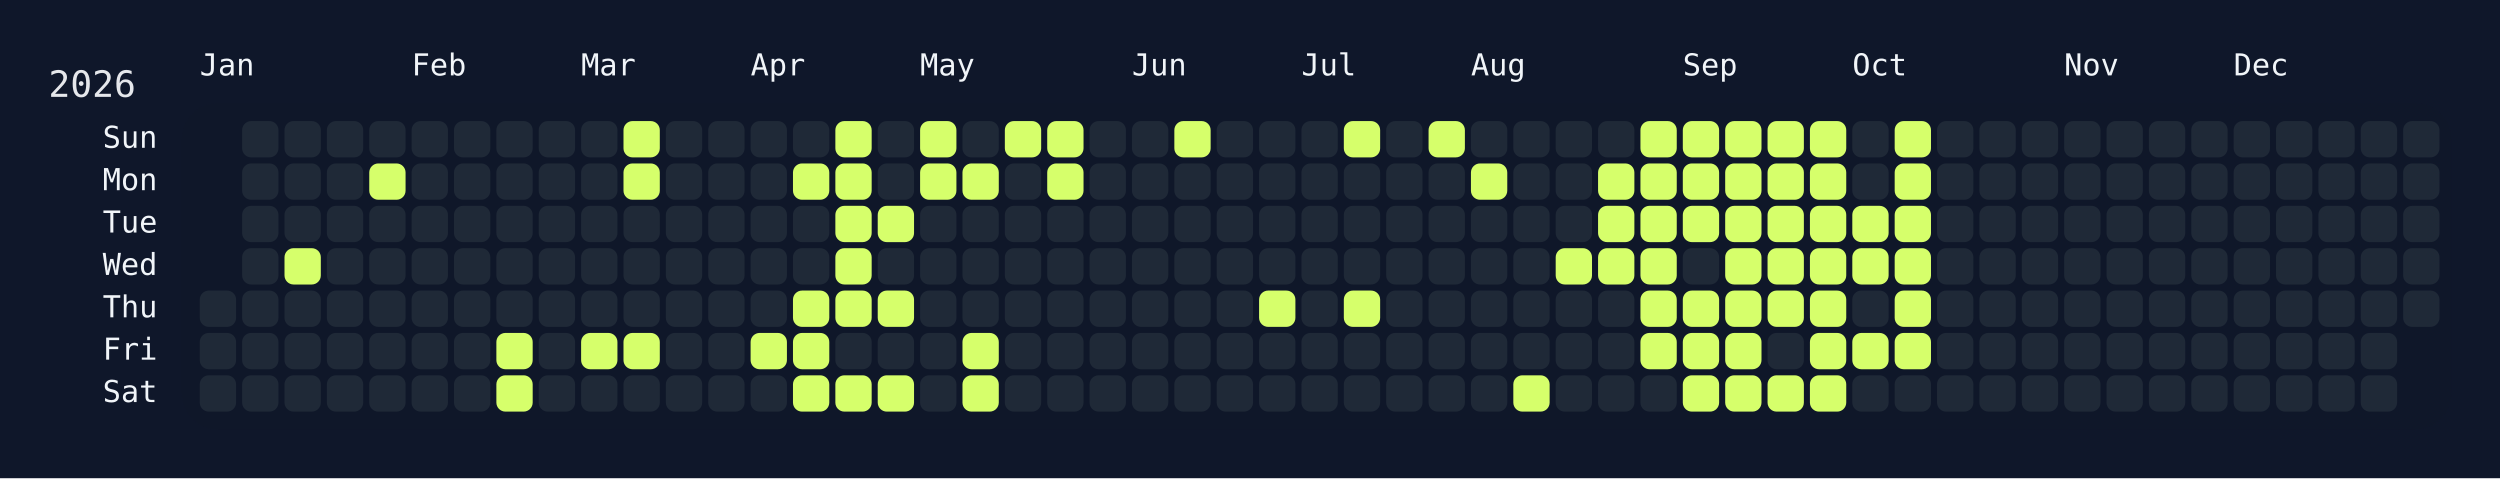
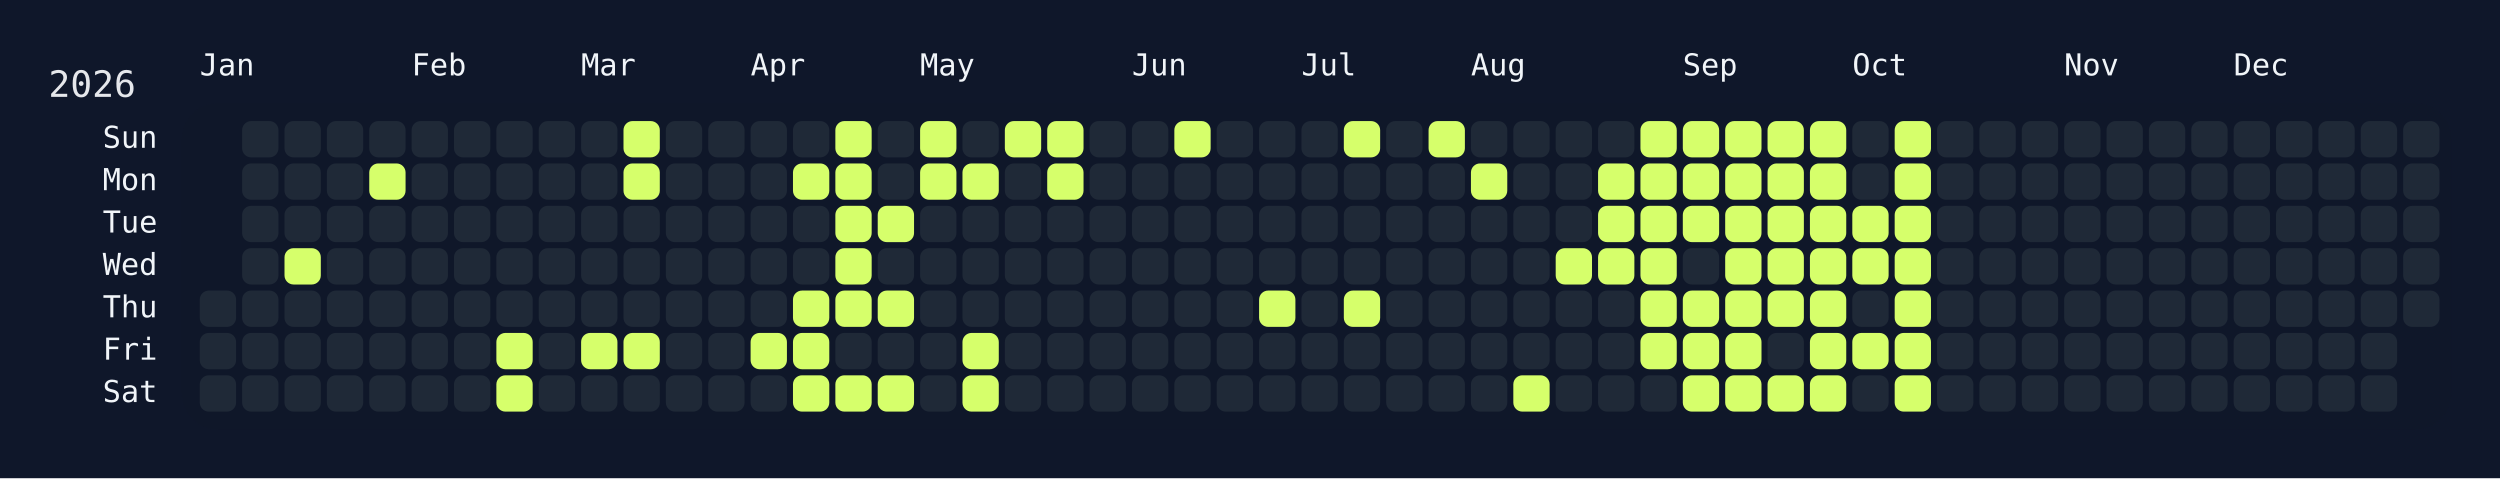
<svg xmlns="http://www.w3.org/2000/svg" width="826" height="158" viewBox="0 0 826 158">
  <rect width="826" height="158" fill="#0f172a" />
  <rect x="60" y="34" width="750" height="108" rx="12" ry="12" fill="rgba(15, 23, 42, 0.8)" />
  <text x="16" y="32" font-size="12" fill="#e5e7eb" font-family="JetBrains Mono, ui-monospace, SFMono-Regular, Menlo, Monaco, Consolas, monospace">2026</text>
  <text x="66" y="18" font-size="10" fill="#f1f5f9" font-family="JetBrains Mono, ui-monospace, SFMono-Regular, Menlo, Monaco, Consolas, monospace" dominant-baseline="hanging">Jan</text>
  <text x="136" y="18" font-size="10" fill="#f1f5f9" font-family="JetBrains Mono, ui-monospace, SFMono-Regular, Menlo, Monaco, Consolas, monospace" dominant-baseline="hanging">Feb</text>
  <text x="192" y="18" font-size="10" fill="#f1f5f9" font-family="JetBrains Mono, ui-monospace, SFMono-Regular, Menlo, Monaco, Consolas, monospace" dominant-baseline="hanging">Mar</text>
  <text x="248" y="18" font-size="10" fill="#f1f5f9" font-family="JetBrains Mono, ui-monospace, SFMono-Regular, Menlo, Monaco, Consolas, monospace" dominant-baseline="hanging">Apr</text>
  <text x="304" y="18" font-size="10" fill="#f1f5f9" font-family="JetBrains Mono, ui-monospace, SFMono-Regular, Menlo, Monaco, Consolas, monospace" dominant-baseline="hanging">May</text>
  <text x="374" y="18" font-size="10" fill="#f1f5f9" font-family="JetBrains Mono, ui-monospace, SFMono-Regular, Menlo, Monaco, Consolas, monospace" dominant-baseline="hanging">Jun</text>
  <text x="430" y="18" font-size="10" fill="#f1f5f9" font-family="JetBrains Mono, ui-monospace, SFMono-Regular, Menlo, Monaco, Consolas, monospace" dominant-baseline="hanging">Jul</text>
  <text x="486" y="18" font-size="10" fill="#f1f5f9" font-family="JetBrains Mono, ui-monospace, SFMono-Regular, Menlo, Monaco, Consolas, monospace" dominant-baseline="hanging">Aug</text>
  <text x="556" y="18" font-size="10" fill="#f1f5f9" font-family="JetBrains Mono, ui-monospace, SFMono-Regular, Menlo, Monaco, Consolas, monospace" dominant-baseline="hanging">Sep</text>
  <text x="612" y="18" font-size="10" fill="#f1f5f9" font-family="JetBrains Mono, ui-monospace, SFMono-Regular, Menlo, Monaco, Consolas, monospace" dominant-baseline="hanging">Oct</text>
  <text x="682" y="18" font-size="10" fill="#f1f5f9" font-family="JetBrains Mono, ui-monospace, SFMono-Regular, Menlo, Monaco, Consolas, monospace" dominant-baseline="hanging">Nov</text>
  <text x="738" y="18" font-size="10" fill="#f1f5f9" font-family="JetBrains Mono, ui-monospace, SFMono-Regular, Menlo, Monaco, Consolas, monospace" dominant-baseline="hanging">Dec</text>
  <text x="52" y="46.0" font-size="10" fill="#f1f5f9" font-family="JetBrains Mono, ui-monospace, SFMono-Regular, Menlo, Monaco, Consolas, monospace" text-anchor="end" dominant-baseline="middle">Sun</text>
  <text x="52" y="60.0" font-size="10" fill="#f1f5f9" font-family="JetBrains Mono, ui-monospace, SFMono-Regular, Menlo, Monaco, Consolas, monospace" text-anchor="end" dominant-baseline="middle">Mon</text>
  <text x="52" y="74.0" font-size="10" fill="#f1f5f9" font-family="JetBrains Mono, ui-monospace, SFMono-Regular, Menlo, Monaco, Consolas, monospace" text-anchor="end" dominant-baseline="middle">Tue</text>
  <text x="52" y="88.0" font-size="10" fill="#f1f5f9" font-family="JetBrains Mono, ui-monospace, SFMono-Regular, Menlo, Monaco, Consolas, monospace" text-anchor="end" dominant-baseline="middle">Wed</text>
  <text x="52" y="102.0" font-size="10" fill="#f1f5f9" font-family="JetBrains Mono, ui-monospace, SFMono-Regular, Menlo, Monaco, Consolas, monospace" text-anchor="end" dominant-baseline="middle">Thu</text>
  <text x="52" y="116.0" font-size="10" fill="#f1f5f9" font-family="JetBrains Mono, ui-monospace, SFMono-Regular, Menlo, Monaco, Consolas, monospace" text-anchor="end" dominant-baseline="middle">Fri</text>
  <text x="52" y="130.0" font-size="10" fill="#f1f5f9" font-family="JetBrains Mono, ui-monospace, SFMono-Regular, Menlo, Monaco, Consolas, monospace" text-anchor="end" dominant-baseline="middle">Sat</text>
  <g transform="translate(66,40)">
    <rect x="0" y="56" width="12" height="12" rx="3" ry="3" fill="#1f2937" data-date="2026-01-01" />
    <rect x="0" y="70" width="12" height="12" rx="3" ry="3" fill="#1f2937" data-date="2026-01-02" />
    <rect x="0" y="84" width="12" height="12" rx="3" ry="3" fill="#1f2937" data-date="2026-01-03" />
    <rect x="14" y="0" width="12" height="12" rx="3" ry="3" fill="#1f2937" data-date="2026-01-04" />
    <rect x="14" y="14" width="12" height="12" rx="3" ry="3" fill="#1f2937" data-date="2026-01-05" />
    <rect x="14" y="28" width="12" height="12" rx="3" ry="3" fill="#1f2937" data-date="2026-01-06" />
    <rect x="14" y="42" width="12" height="12" rx="3" ry="3" fill="#1f2937" data-date="2026-01-07" />
    <rect x="14" y="56" width="12" height="12" rx="3" ry="3" fill="#1f2937" data-date="2026-01-08" />
    <rect x="14" y="70" width="12" height="12" rx="3" ry="3" fill="#1f2937" data-date="2026-01-09" />
    <rect x="14" y="84" width="12" height="12" rx="3" ry="3" fill="#1f2937" data-date="2026-01-10" />
    <rect x="28" y="0" width="12" height="12" rx="3" ry="3" fill="#1f2937" data-date="2026-01-11" />
    <rect x="28" y="14" width="12" height="12" rx="3" ry="3" fill="#1f2937" data-date="2026-01-12" />
    <rect x="28" y="28" width="12" height="12" rx="3" ry="3" fill="#1f2937" data-date="2026-01-13" />
    <rect x="28" y="42" width="12" height="12" rx="3" ry="3" fill="#d6ff6b" data-date="2026-01-14" />
    <rect x="28" y="56" width="12" height="12" rx="3" ry="3" fill="#1f2937" data-date="2026-01-15" />
    <rect x="28" y="70" width="12" height="12" rx="3" ry="3" fill="#1f2937" data-date="2026-01-16" />
    <rect x="28" y="84" width="12" height="12" rx="3" ry="3" fill="#1f2937" data-date="2026-01-17" />
    <rect x="42" y="0" width="12" height="12" rx="3" ry="3" fill="#1f2937" data-date="2026-01-18" />
    <rect x="42" y="14" width="12" height="12" rx="3" ry="3" fill="#1f2937" data-date="2026-01-19" />
    <rect x="42" y="28" width="12" height="12" rx="3" ry="3" fill="#1f2937" data-date="2026-01-20" />
    <rect x="42" y="42" width="12" height="12" rx="3" ry="3" fill="#1f2937" data-date="2026-01-21" />
    <rect x="42" y="56" width="12" height="12" rx="3" ry="3" fill="#1f2937" data-date="2026-01-22" />
    <rect x="42" y="70" width="12" height="12" rx="3" ry="3" fill="#1f2937" data-date="2026-01-23" />
    <rect x="42" y="84" width="12" height="12" rx="3" ry="3" fill="#1f2937" data-date="2026-01-24" />
    <rect x="56" y="0" width="12" height="12" rx="3" ry="3" fill="#1f2937" data-date="2026-01-25" />
    <rect x="56" y="14" width="12" height="12" rx="3" ry="3" fill="#d6ff6b" data-date="2026-01-26" />
    <rect x="56" y="28" width="12" height="12" rx="3" ry="3" fill="#1f2937" data-date="2026-01-27" />
    <rect x="56" y="42" width="12" height="12" rx="3" ry="3" fill="#1f2937" data-date="2026-01-28" />
    <rect x="56" y="56" width="12" height="12" rx="3" ry="3" fill="#1f2937" data-date="2026-01-29" />
    <rect x="56" y="70" width="12" height="12" rx="3" ry="3" fill="#1f2937" data-date="2026-01-30" />
    <rect x="56" y="84" width="12" height="12" rx="3" ry="3" fill="#1f2937" data-date="2026-01-31" />
    <rect x="70" y="0" width="12" height="12" rx="3" ry="3" fill="#1f2937" data-date="2026-02-01" />
    <rect x="70" y="14" width="12" height="12" rx="3" ry="3" fill="#1f2937" data-date="2026-02-02" />
    <rect x="70" y="28" width="12" height="12" rx="3" ry="3" fill="#1f2937" data-date="2026-02-03" />
    <rect x="70" y="42" width="12" height="12" rx="3" ry="3" fill="#1f2937" data-date="2026-02-04" />
    <rect x="70" y="56" width="12" height="12" rx="3" ry="3" fill="#1f2937" data-date="2026-02-05" />
    <rect x="70" y="70" width="12" height="12" rx="3" ry="3" fill="#1f2937" data-date="2026-02-06" />
    <rect x="70" y="84" width="12" height="12" rx="3" ry="3" fill="#1f2937" data-date="2026-02-07" />
    <rect x="84" y="0" width="12" height="12" rx="3" ry="3" fill="#1f2937" data-date="2026-02-08" />
    <rect x="84" y="14" width="12" height="12" rx="3" ry="3" fill="#1f2937" data-date="2026-02-09" />
    <rect x="84" y="28" width="12" height="12" rx="3" ry="3" fill="#1f2937" data-date="2026-02-10" />
    <rect x="84" y="42" width="12" height="12" rx="3" ry="3" fill="#1f2937" data-date="2026-02-11" />
    <rect x="84" y="56" width="12" height="12" rx="3" ry="3" fill="#1f2937" data-date="2026-02-12" />
    <rect x="84" y="70" width="12" height="12" rx="3" ry="3" fill="#1f2937" data-date="2026-02-13" />
    <rect x="84" y="84" width="12" height="12" rx="3" ry="3" fill="#1f2937" data-date="2026-02-14" />
    <rect x="98" y="0" width="12" height="12" rx="3" ry="3" fill="#1f2937" data-date="2026-02-15" />
    <rect x="98" y="14" width="12" height="12" rx="3" ry="3" fill="#1f2937" data-date="2026-02-16" />
    <rect x="98" y="28" width="12" height="12" rx="3" ry="3" fill="#1f2937" data-date="2026-02-17" />
    <rect x="98" y="42" width="12" height="12" rx="3" ry="3" fill="#1f2937" data-date="2026-02-18" />
    <rect x="98" y="56" width="12" height="12" rx="3" ry="3" fill="#1f2937" data-date="2026-02-19" />
    <rect x="98" y="70" width="12" height="12" rx="3" ry="3" fill="#d6ff6b" data-date="2026-02-20" />
    <rect x="98" y="84" width="12" height="12" rx="3" ry="3" fill="#d6ff6b" data-date="2026-02-21" />
    <rect x="112" y="0" width="12" height="12" rx="3" ry="3" fill="#1f2937" data-date="2026-02-22" />
    <rect x="112" y="14" width="12" height="12" rx="3" ry="3" fill="#1f2937" data-date="2026-02-23" />
    <rect x="112" y="28" width="12" height="12" rx="3" ry="3" fill="#1f2937" data-date="2026-02-24" />
    <rect x="112" y="42" width="12" height="12" rx="3" ry="3" fill="#1f2937" data-date="2026-02-25" />
    <rect x="112" y="56" width="12" height="12" rx="3" ry="3" fill="#1f2937" data-date="2026-02-26" />
    <rect x="112" y="70" width="12" height="12" rx="3" ry="3" fill="#1f2937" data-date="2026-02-27" />
    <rect x="112" y="84" width="12" height="12" rx="3" ry="3" fill="#1f2937" data-date="2026-02-28" />
    <rect x="126" y="0" width="12" height="12" rx="3" ry="3" fill="#1f2937" data-date="2026-03-01" />
    <rect x="126" y="14" width="12" height="12" rx="3" ry="3" fill="#1f2937" data-date="2026-03-02" />
    <rect x="126" y="28" width="12" height="12" rx="3" ry="3" fill="#1f2937" data-date="2026-03-03" />
    <rect x="126" y="42" width="12" height="12" rx="3" ry="3" fill="#1f2937" data-date="2026-03-04" />
    <rect x="126" y="56" width="12" height="12" rx="3" ry="3" fill="#1f2937" data-date="2026-03-05" />
    <rect x="126" y="70" width="12" height="12" rx="3" ry="3" fill="#d6ff6b" data-date="2026-03-06" />
    <rect x="126" y="84" width="12" height="12" rx="3" ry="3" fill="#1f2937" data-date="2026-03-07" />
    <rect x="140" y="0" width="12" height="12" rx="3" ry="3" fill="#d6ff6b" data-date="2026-03-08" />
    <rect x="140" y="14" width="12" height="12" rx="3" ry="3" fill="#d6ff6b" data-date="2026-03-09" />
    <rect x="140" y="28" width="12" height="12" rx="3" ry="3" fill="#1f2937" data-date="2026-03-10" />
    <rect x="140" y="42" width="12" height="12" rx="3" ry="3" fill="#1f2937" data-date="2026-03-11" />
    <rect x="140" y="56" width="12" height="12" rx="3" ry="3" fill="#1f2937" data-date="2026-03-12" />
    <rect x="140" y="70" width="12" height="12" rx="3" ry="3" fill="#d6ff6b" data-date="2026-03-13" />
    <rect x="140" y="84" width="12" height="12" rx="3" ry="3" fill="#1f2937" data-date="2026-03-14" />
    <rect x="154" y="0" width="12" height="12" rx="3" ry="3" fill="#1f2937" data-date="2026-03-15" />
    <rect x="154" y="14" width="12" height="12" rx="3" ry="3" fill="#1f2937" data-date="2026-03-16" />
    <rect x="154" y="28" width="12" height="12" rx="3" ry="3" fill="#1f2937" data-date="2026-03-17" />
    <rect x="154" y="42" width="12" height="12" rx="3" ry="3" fill="#1f2937" data-date="2026-03-18" />
    <rect x="154" y="56" width="12" height="12" rx="3" ry="3" fill="#1f2937" data-date="2026-03-19" />
    <rect x="154" y="70" width="12" height="12" rx="3" ry="3" fill="#1f2937" data-date="2026-03-20" />
    <rect x="154" y="84" width="12" height="12" rx="3" ry="3" fill="#1f2937" data-date="2026-03-21" />
    <rect x="168" y="0" width="12" height="12" rx="3" ry="3" fill="#1f2937" data-date="2026-03-22" />
    <rect x="168" y="14" width="12" height="12" rx="3" ry="3" fill="#1f2937" data-date="2026-03-23" />
    <rect x="168" y="28" width="12" height="12" rx="3" ry="3" fill="#1f2937" data-date="2026-03-24" />
    <rect x="168" y="42" width="12" height="12" rx="3" ry="3" fill="#1f2937" data-date="2026-03-25" />
    <rect x="168" y="56" width="12" height="12" rx="3" ry="3" fill="#1f2937" data-date="2026-03-26" />
    <rect x="168" y="70" width="12" height="12" rx="3" ry="3" fill="#1f2937" data-date="2026-03-27" />
    <rect x="168" y="84" width="12" height="12" rx="3" ry="3" fill="#1f2937" data-date="2026-03-28" />
    <rect x="182" y="0" width="12" height="12" rx="3" ry="3" fill="#1f2937" data-date="2026-03-29" />
    <rect x="182" y="14" width="12" height="12" rx="3" ry="3" fill="#1f2937" data-date="2026-03-30" />
    <rect x="182" y="28" width="12" height="12" rx="3" ry="3" fill="#1f2937" data-date="2026-03-31" />
    <rect x="182" y="42" width="12" height="12" rx="3" ry="3" fill="#1f2937" data-date="2026-04-01" />
    <rect x="182" y="56" width="12" height="12" rx="3" ry="3" fill="#1f2937" data-date="2026-04-02" />
    <rect x="182" y="70" width="12" height="12" rx="3" ry="3" fill="#d6ff6b" data-date="2026-04-03" />
    <rect x="182" y="84" width="12" height="12" rx="3" ry="3" fill="#1f2937" data-date="2026-04-04" />
    <rect x="196" y="0" width="12" height="12" rx="3" ry="3" fill="#1f2937" data-date="2026-04-05" />
    <rect x="196" y="14" width="12" height="12" rx="3" ry="3" fill="#d6ff6b" data-date="2026-04-06" />
    <rect x="196" y="28" width="12" height="12" rx="3" ry="3" fill="#1f2937" data-date="2026-04-07" />
    <rect x="196" y="42" width="12" height="12" rx="3" ry="3" fill="#1f2937" data-date="2026-04-08" />
    <rect x="196" y="56" width="12" height="12" rx="3" ry="3" fill="#d6ff6b" data-date="2026-04-09" />
    <rect x="196" y="70" width="12" height="12" rx="3" ry="3" fill="#d6ff6b" data-date="2026-04-10" />
    <rect x="196" y="84" width="12" height="12" rx="3" ry="3" fill="#d6ff6b" data-date="2026-04-11" />
    <rect x="210" y="0" width="12" height="12" rx="3" ry="3" fill="#d6ff6b" data-date="2026-04-12" />
    <rect x="210" y="14" width="12" height="12" rx="3" ry="3" fill="#d6ff6b" data-date="2026-04-13" />
    <rect x="210" y="28" width="12" height="12" rx="3" ry="3" fill="#d6ff6b" data-date="2026-04-14" />
    <rect x="210" y="42" width="12" height="12" rx="3" ry="3" fill="#d6ff6b" data-date="2026-04-15" />
    <rect x="210" y="56" width="12" height="12" rx="3" ry="3" fill="#d6ff6b" data-date="2026-04-16" />
    <rect x="210" y="70" width="12" height="12" rx="3" ry="3" fill="#1f2937" data-date="2026-04-17" />
    <rect x="210" y="84" width="12" height="12" rx="3" ry="3" fill="#d6ff6b" data-date="2026-04-18" />
    <rect x="224" y="0" width="12" height="12" rx="3" ry="3" fill="#1f2937" data-date="2026-04-19" />
    <rect x="224" y="14" width="12" height="12" rx="3" ry="3" fill="#1f2937" data-date="2026-04-20" />
    <rect x="224" y="28" width="12" height="12" rx="3" ry="3" fill="#d6ff6b" data-date="2026-04-21" />
    <rect x="224" y="42" width="12" height="12" rx="3" ry="3" fill="#1f2937" data-date="2026-04-22" />
    <rect x="224" y="56" width="12" height="12" rx="3" ry="3" fill="#d6ff6b" data-date="2026-04-23" />
    <rect x="224" y="70" width="12" height="12" rx="3" ry="3" fill="#1f2937" data-date="2026-04-24" />
    <rect x="224" y="84" width="12" height="12" rx="3" ry="3" fill="#d6ff6b" data-date="2026-04-25" />
    <rect x="238" y="0" width="12" height="12" rx="3" ry="3" fill="#d6ff6b" data-date="2026-04-26" />
    <rect x="238" y="14" width="12" height="12" rx="3" ry="3" fill="#d6ff6b" data-date="2026-04-27" />
    <rect x="238" y="28" width="12" height="12" rx="3" ry="3" fill="#1f2937" data-date="2026-04-28" />
    <rect x="238" y="42" width="12" height="12" rx="3" ry="3" fill="#1f2937" data-date="2026-04-29" />
    <rect x="238" y="56" width="12" height="12" rx="3" ry="3" fill="#1f2937" data-date="2026-04-30" />
    <rect x="238" y="70" width="12" height="12" rx="3" ry="3" fill="#1f2937" data-date="2026-05-01" />
    <rect x="238" y="84" width="12" height="12" rx="3" ry="3" fill="#1f2937" data-date="2026-05-02" />
    <rect x="252" y="0" width="12" height="12" rx="3" ry="3" fill="#1f2937" data-date="2026-05-03" />
    <rect x="252" y="14" width="12" height="12" rx="3" ry="3" fill="#d6ff6b" data-date="2026-05-04" />
    <rect x="252" y="28" width="12" height="12" rx="3" ry="3" fill="#1f2937" data-date="2026-05-05" />
    <rect x="252" y="42" width="12" height="12" rx="3" ry="3" fill="#1f2937" data-date="2026-05-06" />
    <rect x="252" y="56" width="12" height="12" rx="3" ry="3" fill="#1f2937" data-date="2026-05-07" />
    <rect x="252" y="70" width="12" height="12" rx="3" ry="3" fill="#d6ff6b" data-date="2026-05-08" />
    <rect x="252" y="84" width="12" height="12" rx="3" ry="3" fill="#d6ff6b" data-date="2026-05-09" />
    <rect x="266" y="0" width="12" height="12" rx="3" ry="3" fill="#d6ff6b" data-date="2026-05-10" />
    <rect x="266" y="14" width="12" height="12" rx="3" ry="3" fill="#1f2937" data-date="2026-05-11" />
    <rect x="266" y="28" width="12" height="12" rx="3" ry="3" fill="#1f2937" data-date="2026-05-12" />
    <rect x="266" y="42" width="12" height="12" rx="3" ry="3" fill="#1f2937" data-date="2026-05-13" />
    <rect x="266" y="56" width="12" height="12" rx="3" ry="3" fill="#1f2937" data-date="2026-05-14" />
    <rect x="266" y="70" width="12" height="12" rx="3" ry="3" fill="#1f2937" data-date="2026-05-15" />
    <rect x="266" y="84" width="12" height="12" rx="3" ry="3" fill="#1f2937" data-date="2026-05-16" />
    <rect x="280" y="0" width="12" height="12" rx="3" ry="3" fill="#d6ff6b" data-date="2026-05-17" />
    <rect x="280" y="14" width="12" height="12" rx="3" ry="3" fill="#d6ff6b" data-date="2026-05-18" />
    <rect x="280" y="28" width="12" height="12" rx="3" ry="3" fill="#1f2937" data-date="2026-05-19" />
    <rect x="280" y="42" width="12" height="12" rx="3" ry="3" fill="#1f2937" data-date="2026-05-20" />
    <rect x="280" y="56" width="12" height="12" rx="3" ry="3" fill="#1f2937" data-date="2026-05-21" />
    <rect x="280" y="70" width="12" height="12" rx="3" ry="3" fill="#1f2937" data-date="2026-05-22" />
    <rect x="280" y="84" width="12" height="12" rx="3" ry="3" fill="#1f2937" data-date="2026-05-23" />
    <rect x="294" y="0" width="12" height="12" rx="3" ry="3" fill="#1f2937" data-date="2026-05-24" />
    <rect x="294" y="14" width="12" height="12" rx="3" ry="3" fill="#1f2937" data-date="2026-05-25" />
    <rect x="294" y="28" width="12" height="12" rx="3" ry="3" fill="#1f2937" data-date="2026-05-26" />
    <rect x="294" y="42" width="12" height="12" rx="3" ry="3" fill="#1f2937" data-date="2026-05-27" />
    <rect x="294" y="56" width="12" height="12" rx="3" ry="3" fill="#1f2937" data-date="2026-05-28" />
    <rect x="294" y="70" width="12" height="12" rx="3" ry="3" fill="#1f2937" data-date="2026-05-29" />
    <rect x="294" y="84" width="12" height="12" rx="3" ry="3" fill="#1f2937" data-date="2026-05-30" />
    <rect x="308" y="0" width="12" height="12" rx="3" ry="3" fill="#1f2937" data-date="2026-05-31" />
    <rect x="308" y="14" width="12" height="12" rx="3" ry="3" fill="#1f2937" data-date="2026-06-01" />
    <rect x="308" y="28" width="12" height="12" rx="3" ry="3" fill="#1f2937" data-date="2026-06-02" />
    <rect x="308" y="42" width="12" height="12" rx="3" ry="3" fill="#1f2937" data-date="2026-06-03" />
    <rect x="308" y="56" width="12" height="12" rx="3" ry="3" fill="#1f2937" data-date="2026-06-04" />
    <rect x="308" y="70" width="12" height="12" rx="3" ry="3" fill="#1f2937" data-date="2026-06-05" />
    <rect x="308" y="84" width="12" height="12" rx="3" ry="3" fill="#1f2937" data-date="2026-06-06" />
    <rect x="322" y="0" width="12" height="12" rx="3" ry="3" fill="#d6ff6b" data-date="2026-06-07" />
    <rect x="322" y="14" width="12" height="12" rx="3" ry="3" fill="#1f2937" data-date="2026-06-08" />
    <rect x="322" y="28" width="12" height="12" rx="3" ry="3" fill="#1f2937" data-date="2026-06-09" />
    <rect x="322" y="42" width="12" height="12" rx="3" ry="3" fill="#1f2937" data-date="2026-06-10" />
    <rect x="322" y="56" width="12" height="12" rx="3" ry="3" fill="#1f2937" data-date="2026-06-11" />
    <rect x="322" y="70" width="12" height="12" rx="3" ry="3" fill="#1f2937" data-date="2026-06-12" />
    <rect x="322" y="84" width="12" height="12" rx="3" ry="3" fill="#1f2937" data-date="2026-06-13" />
    <rect x="336" y="0" width="12" height="12" rx="3" ry="3" fill="#1f2937" data-date="2026-06-14" />
    <rect x="336" y="14" width="12" height="12" rx="3" ry="3" fill="#1f2937" data-date="2026-06-15" />
    <rect x="336" y="28" width="12" height="12" rx="3" ry="3" fill="#1f2937" data-date="2026-06-16" />
    <rect x="336" y="42" width="12" height="12" rx="3" ry="3" fill="#1f2937" data-date="2026-06-17" />
    <rect x="336" y="56" width="12" height="12" rx="3" ry="3" fill="#1f2937" data-date="2026-06-18" />
    <rect x="336" y="70" width="12" height="12" rx="3" ry="3" fill="#1f2937" data-date="2026-06-19" />
    <rect x="336" y="84" width="12" height="12" rx="3" ry="3" fill="#1f2937" data-date="2026-06-20" />
    <rect x="350" y="0" width="12" height="12" rx="3" ry="3" fill="#1f2937" data-date="2026-06-21" />
    <rect x="350" y="14" width="12" height="12" rx="3" ry="3" fill="#1f2937" data-date="2026-06-22" />
    <rect x="350" y="28" width="12" height="12" rx="3" ry="3" fill="#1f2937" data-date="2026-06-23" />
    <rect x="350" y="42" width="12" height="12" rx="3" ry="3" fill="#1f2937" data-date="2026-06-24" />
    <rect x="350" y="56" width="12" height="12" rx="3" ry="3" fill="#d6ff6b" data-date="2026-06-25" />
    <rect x="350" y="70" width="12" height="12" rx="3" ry="3" fill="#1f2937" data-date="2026-06-26" />
    <rect x="350" y="84" width="12" height="12" rx="3" ry="3" fill="#1f2937" data-date="2026-06-27" />
    <rect x="364" y="0" width="12" height="12" rx="3" ry="3" fill="#1f2937" data-date="2026-06-28" />
    <rect x="364" y="14" width="12" height="12" rx="3" ry="3" fill="#1f2937" data-date="2026-06-29" />
    <rect x="364" y="28" width="12" height="12" rx="3" ry="3" fill="#1f2937" data-date="2026-06-30" />
    <rect x="364" y="42" width="12" height="12" rx="3" ry="3" fill="#1f2937" data-date="2026-07-01" />
    <rect x="364" y="56" width="12" height="12" rx="3" ry="3" fill="#1f2937" data-date="2026-07-02" />
    <rect x="364" y="70" width="12" height="12" rx="3" ry="3" fill="#1f2937" data-date="2026-07-03" />
    <rect x="364" y="84" width="12" height="12" rx="3" ry="3" fill="#1f2937" data-date="2026-07-04" />
    <rect x="378" y="0" width="12" height="12" rx="3" ry="3" fill="#d6ff6b" data-date="2026-07-05" />
    <rect x="378" y="14" width="12" height="12" rx="3" ry="3" fill="#1f2937" data-date="2026-07-06" />
    <rect x="378" y="28" width="12" height="12" rx="3" ry="3" fill="#1f2937" data-date="2026-07-07" />
    <rect x="378" y="42" width="12" height="12" rx="3" ry="3" fill="#1f2937" data-date="2026-07-08" />
    <rect x="378" y="56" width="12" height="12" rx="3" ry="3" fill="#d6ff6b" data-date="2026-07-09" />
    <rect x="378" y="70" width="12" height="12" rx="3" ry="3" fill="#1f2937" data-date="2026-07-10" />
    <rect x="378" y="84" width="12" height="12" rx="3" ry="3" fill="#1f2937" data-date="2026-07-11" />
    <rect x="392" y="0" width="12" height="12" rx="3" ry="3" fill="#1f2937" data-date="2026-07-12" />
    <rect x="392" y="14" width="12" height="12" rx="3" ry="3" fill="#1f2937" data-date="2026-07-13" />
    <rect x="392" y="28" width="12" height="12" rx="3" ry="3" fill="#1f2937" data-date="2026-07-14" />
    <rect x="392" y="42" width="12" height="12" rx="3" ry="3" fill="#1f2937" data-date="2026-07-15" />
    <rect x="392" y="56" width="12" height="12" rx="3" ry="3" fill="#1f2937" data-date="2026-07-16" />
    <rect x="392" y="70" width="12" height="12" rx="3" ry="3" fill="#1f2937" data-date="2026-07-17" />
    <rect x="392" y="84" width="12" height="12" rx="3" ry="3" fill="#1f2937" data-date="2026-07-18" />
    <rect x="406" y="0" width="12" height="12" rx="3" ry="3" fill="#d6ff6b" data-date="2026-07-19" />
    <rect x="406" y="14" width="12" height="12" rx="3" ry="3" fill="#1f2937" data-date="2026-07-20" />
    <rect x="406" y="28" width="12" height="12" rx="3" ry="3" fill="#1f2937" data-date="2026-07-21" />
    <rect x="406" y="42" width="12" height="12" rx="3" ry="3" fill="#1f2937" data-date="2026-07-22" />
    <rect x="406" y="56" width="12" height="12" rx="3" ry="3" fill="#1f2937" data-date="2026-07-23" />
    <rect x="406" y="70" width="12" height="12" rx="3" ry="3" fill="#1f2937" data-date="2026-07-24" />
    <rect x="406" y="84" width="12" height="12" rx="3" ry="3" fill="#1f2937" data-date="2026-07-25" />
    <rect x="420" y="0" width="12" height="12" rx="3" ry="3" fill="#1f2937" data-date="2026-07-26" />
    <rect x="420" y="14" width="12" height="12" rx="3" ry="3" fill="#d6ff6b" data-date="2026-07-27" />
    <rect x="420" y="28" width="12" height="12" rx="3" ry="3" fill="#1f2937" data-date="2026-07-28" />
    <rect x="420" y="42" width="12" height="12" rx="3" ry="3" fill="#1f2937" data-date="2026-07-29" />
    <rect x="420" y="56" width="12" height="12" rx="3" ry="3" fill="#1f2937" data-date="2026-07-30" />
    <rect x="420" y="70" width="12" height="12" rx="3" ry="3" fill="#1f2937" data-date="2026-07-31" />
    <rect x="420" y="84" width="12" height="12" rx="3" ry="3" fill="#1f2937" data-date="2026-08-01" />
    <rect x="434" y="0" width="12" height="12" rx="3" ry="3" fill="#1f2937" data-date="2026-08-02" />
    <rect x="434" y="14" width="12" height="12" rx="3" ry="3" fill="#1f2937" data-date="2026-08-03" />
    <rect x="434" y="28" width="12" height="12" rx="3" ry="3" fill="#1f2937" data-date="2026-08-04" />
    <rect x="434" y="42" width="12" height="12" rx="3" ry="3" fill="#1f2937" data-date="2026-08-05" />
    <rect x="434" y="56" width="12" height="12" rx="3" ry="3" fill="#1f2937" data-date="2026-08-06" />
    <rect x="434" y="70" width="12" height="12" rx="3" ry="3" fill="#1f2937" data-date="2026-08-07" />
    <rect x="434" y="84" width="12" height="12" rx="3" ry="3" fill="#d6ff6b" data-date="2026-08-08" />
    <rect x="448" y="0" width="12" height="12" rx="3" ry="3" fill="#1f2937" data-date="2026-08-09" />
    <rect x="448" y="14" width="12" height="12" rx="3" ry="3" fill="#1f2937" data-date="2026-08-10" />
    <rect x="448" y="28" width="12" height="12" rx="3" ry="3" fill="#1f2937" data-date="2026-08-11" />
    <rect x="448" y="42" width="12" height="12" rx="3" ry="3" fill="#d6ff6b" data-date="2026-08-12" />
    <rect x="448" y="56" width="12" height="12" rx="3" ry="3" fill="#1f2937" data-date="2026-08-13" />
    <rect x="448" y="70" width="12" height="12" rx="3" ry="3" fill="#1f2937" data-date="2026-08-14" />
    <rect x="448" y="84" width="12" height="12" rx="3" ry="3" fill="#1f2937" data-date="2026-08-15" />
    <rect x="462" y="0" width="12" height="12" rx="3" ry="3" fill="#1f2937" data-date="2026-08-16" />
    <rect x="462" y="14" width="12" height="12" rx="3" ry="3" fill="#d6ff6b" data-date="2026-08-17" />
    <rect x="462" y="28" width="12" height="12" rx="3" ry="3" fill="#d6ff6b" data-date="2026-08-18" />
    <rect x="462" y="42" width="12" height="12" rx="3" ry="3" fill="#d6ff6b" data-date="2026-08-19" />
    <rect x="462" y="56" width="12" height="12" rx="3" ry="3" fill="#1f2937" data-date="2026-08-20" />
    <rect x="462" y="70" width="12" height="12" rx="3" ry="3" fill="#1f2937" data-date="2026-08-21" />
    <rect x="462" y="84" width="12" height="12" rx="3" ry="3" fill="#1f2937" data-date="2026-08-22" />
    <rect x="476" y="0" width="12" height="12" rx="3" ry="3" fill="#d6ff6b" data-date="2026-08-23" />
    <rect x="476" y="14" width="12" height="12" rx="3" ry="3" fill="#d6ff6b" data-date="2026-08-24" />
    <rect x="476" y="28" width="12" height="12" rx="3" ry="3" fill="#d6ff6b" data-date="2026-08-25" />
    <rect x="476" y="42" width="12" height="12" rx="3" ry="3" fill="#d6ff6b" data-date="2026-08-26" />
    <rect x="476" y="56" width="12" height="12" rx="3" ry="3" fill="#d6ff6b" data-date="2026-08-27" />
    <rect x="476" y="70" width="12" height="12" rx="3" ry="3" fill="#d6ff6b" data-date="2026-08-28" />
    <rect x="476" y="84" width="12" height="12" rx="3" ry="3" fill="#1f2937" data-date="2026-08-29" />
    <rect x="490" y="0" width="12" height="12" rx="3" ry="3" fill="#d6ff6b" data-date="2026-08-30" />
    <rect x="490" y="14" width="12" height="12" rx="3" ry="3" fill="#d6ff6b" data-date="2026-08-31" />
    <rect x="490" y="28" width="12" height="12" rx="3" ry="3" fill="#d6ff6b" data-date="2026-09-01" />
    <rect x="490" y="42" width="12" height="12" rx="3" ry="3" fill="#1f2937" data-date="2026-09-02" />
    <rect x="490" y="56" width="12" height="12" rx="3" ry="3" fill="#d6ff6b" data-date="2026-09-03" />
    <rect x="490" y="70" width="12" height="12" rx="3" ry="3" fill="#d6ff6b" data-date="2026-09-04" />
    <rect x="490" y="84" width="12" height="12" rx="3" ry="3" fill="#d6ff6b" data-date="2026-09-05" />
    <rect x="504" y="0" width="12" height="12" rx="3" ry="3" fill="#d6ff6b" data-date="2026-09-06" />
    <rect x="504" y="14" width="12" height="12" rx="3" ry="3" fill="#d6ff6b" data-date="2026-09-07" />
    <rect x="504" y="28" width="12" height="12" rx="3" ry="3" fill="#d6ff6b" data-date="2026-09-08" />
    <rect x="504" y="42" width="12" height="12" rx="3" ry="3" fill="#d6ff6b" data-date="2026-09-09" />
    <rect x="504" y="56" width="12" height="12" rx="3" ry="3" fill="#d6ff6b" data-date="2026-09-10" />
    <rect x="504" y="70" width="12" height="12" rx="3" ry="3" fill="#d6ff6b" data-date="2026-09-11" />
    <rect x="504" y="84" width="12" height="12" rx="3" ry="3" fill="#d6ff6b" data-date="2026-09-12" />
    <rect x="518" y="0" width="12" height="12" rx="3" ry="3" fill="#d6ff6b" data-date="2026-09-13" />
    <rect x="518" y="14" width="12" height="12" rx="3" ry="3" fill="#d6ff6b" data-date="2026-09-14" />
    <rect x="518" y="28" width="12" height="12" rx="3" ry="3" fill="#d6ff6b" data-date="2026-09-15" />
    <rect x="518" y="42" width="12" height="12" rx="3" ry="3" fill="#d6ff6b" data-date="2026-09-16" />
    <rect x="518" y="56" width="12" height="12" rx="3" ry="3" fill="#d6ff6b" data-date="2026-09-17" />
    <rect x="518" y="70" width="12" height="12" rx="3" ry="3" fill="#1f2937" data-date="2026-09-18" />
    <rect x="518" y="84" width="12" height="12" rx="3" ry="3" fill="#d6ff6b" data-date="2026-09-19" />
    <rect x="532" y="0" width="12" height="12" rx="3" ry="3" fill="#d6ff6b" data-date="2026-09-20" />
    <rect x="532" y="14" width="12" height="12" rx="3" ry="3" fill="#d6ff6b" data-date="2026-09-21" />
    <rect x="532" y="28" width="12" height="12" rx="3" ry="3" fill="#d6ff6b" data-date="2026-09-22" />
    <rect x="532" y="42" width="12" height="12" rx="3" ry="3" fill="#d6ff6b" data-date="2026-09-23" />
    <rect x="532" y="56" width="12" height="12" rx="3" ry="3" fill="#d6ff6b" data-date="2026-09-24" />
    <rect x="532" y="70" width="12" height="12" rx="3" ry="3" fill="#d6ff6b" data-date="2026-09-25" />
    <rect x="532" y="84" width="12" height="12" rx="3" ry="3" fill="#d6ff6b" data-date="2026-09-26" />
    <rect x="546" y="0" width="12" height="12" rx="3" ry="3" fill="#1f2937" data-date="2026-09-27" />
    <rect x="546" y="14" width="12" height="12" rx="3" ry="3" fill="#1f2937" data-date="2026-09-28" />
    <rect x="546" y="28" width="12" height="12" rx="3" ry="3" fill="#d6ff6b" data-date="2026-09-29" />
    <rect x="546" y="42" width="12" height="12" rx="3" ry="3" fill="#d6ff6b" data-date="2026-09-30" />
    <rect x="546" y="56" width="12" height="12" rx="3" ry="3" fill="#1f2937" data-date="2026-10-01" />
    <rect x="546" y="70" width="12" height="12" rx="3" ry="3" fill="#d6ff6b" data-date="2026-10-02" />
    <rect x="546" y="84" width="12" height="12" rx="3" ry="3" fill="#1f2937" data-date="2026-10-03" />
    <rect x="560" y="0" width="12" height="12" rx="3" ry="3" fill="#d6ff6b" data-date="2026-10-04" />
    <rect x="560" y="14" width="12" height="12" rx="3" ry="3" fill="#d6ff6b" data-date="2026-10-05" />
    <rect x="560" y="28" width="12" height="12" rx="3" ry="3" fill="#d6ff6b" data-date="2026-10-06" />
    <rect x="560" y="42" width="12" height="12" rx="3" ry="3" fill="#d6ff6b" data-date="2026-10-07" />
    <rect x="560" y="56" width="12" height="12" rx="3" ry="3" fill="#d6ff6b" data-date="2026-10-08" />
    <rect x="560" y="70" width="12" height="12" rx="3" ry="3" fill="#d6ff6b" data-date="2026-10-09" />
-     <rect x="560" y="84" width="12" height="12" rx="3" ry="3" fill="#1f2937" data-date="2026-10-10" />
+     <rect x="560" y="84" width="12" height="12" rx="3" ry="3" fill="#d6ff6b" data-date="2026-10-10" />
    <rect x="574" y="0" width="12" height="12" rx="3" ry="3" fill="#1f2937" data-date="2026-10-11" />
    <rect x="574" y="14" width="12" height="12" rx="3" ry="3" fill="#1f2937" data-date="2026-10-12" />
    <rect x="574" y="28" width="12" height="12" rx="3" ry="3" fill="#1f2937" data-date="2026-10-13" />
    <rect x="574" y="42" width="12" height="12" rx="3" ry="3" fill="#1f2937" data-date="2026-10-14" />
    <rect x="574" y="56" width="12" height="12" rx="3" ry="3" fill="#1f2937" data-date="2026-10-15" />
    <rect x="574" y="70" width="12" height="12" rx="3" ry="3" fill="#1f2937" data-date="2026-10-16" />
    <rect x="574" y="84" width="12" height="12" rx="3" ry="3" fill="#1f2937" data-date="2026-10-17" />
    <rect x="588" y="0" width="12" height="12" rx="3" ry="3" fill="#1f2937" data-date="2026-10-18" />
    <rect x="588" y="14" width="12" height="12" rx="3" ry="3" fill="#1f2937" data-date="2026-10-19" />
    <rect x="588" y="28" width="12" height="12" rx="3" ry="3" fill="#1f2937" data-date="2026-10-20" />
    <rect x="588" y="42" width="12" height="12" rx="3" ry="3" fill="#1f2937" data-date="2026-10-21" />
    <rect x="588" y="56" width="12" height="12" rx="3" ry="3" fill="#1f2937" data-date="2026-10-22" />
    <rect x="588" y="70" width="12" height="12" rx="3" ry="3" fill="#1f2937" data-date="2026-10-23" />
    <rect x="588" y="84" width="12" height="12" rx="3" ry="3" fill="#1f2937" data-date="2026-10-24" />
    <rect x="602" y="0" width="12" height="12" rx="3" ry="3" fill="#1f2937" data-date="2026-10-25" />
    <rect x="602" y="14" width="12" height="12" rx="3" ry="3" fill="#1f2937" data-date="2026-10-26" />
    <rect x="602" y="28" width="12" height="12" rx="3" ry="3" fill="#1f2937" data-date="2026-10-27" />
    <rect x="602" y="42" width="12" height="12" rx="3" ry="3" fill="#1f2937" data-date="2026-10-28" />
    <rect x="602" y="56" width="12" height="12" rx="3" ry="3" fill="#1f2937" data-date="2026-10-29" />
    <rect x="602" y="70" width="12" height="12" rx="3" ry="3" fill="#1f2937" data-date="2026-10-30" />
    <rect x="602" y="84" width="12" height="12" rx="3" ry="3" fill="#1f2937" data-date="2026-10-31" />
    <rect x="616" y="0" width="12" height="12" rx="3" ry="3" fill="#1f2937" data-date="2026-11-01" />
    <rect x="616" y="14" width="12" height="12" rx="3" ry="3" fill="#1f2937" data-date="2026-11-02" />
    <rect x="616" y="28" width="12" height="12" rx="3" ry="3" fill="#1f2937" data-date="2026-11-03" />
    <rect x="616" y="42" width="12" height="12" rx="3" ry="3" fill="#1f2937" data-date="2026-11-04" />
    <rect x="616" y="56" width="12" height="12" rx="3" ry="3" fill="#1f2937" data-date="2026-11-05" />
    <rect x="616" y="70" width="12" height="12" rx="3" ry="3" fill="#1f2937" data-date="2026-11-06" />
    <rect x="616" y="84" width="12" height="12" rx="3" ry="3" fill="#1f2937" data-date="2026-11-07" />
    <rect x="630" y="0" width="12" height="12" rx="3" ry="3" fill="#1f2937" data-date="2026-11-08" />
    <rect x="630" y="14" width="12" height="12" rx="3" ry="3" fill="#1f2937" data-date="2026-11-09" />
    <rect x="630" y="28" width="12" height="12" rx="3" ry="3" fill="#1f2937" data-date="2026-11-10" />
    <rect x="630" y="42" width="12" height="12" rx="3" ry="3" fill="#1f2937" data-date="2026-11-11" />
    <rect x="630" y="56" width="12" height="12" rx="3" ry="3" fill="#1f2937" data-date="2026-11-12" />
    <rect x="630" y="70" width="12" height="12" rx="3" ry="3" fill="#1f2937" data-date="2026-11-13" />
    <rect x="630" y="84" width="12" height="12" rx="3" ry="3" fill="#1f2937" data-date="2026-11-14" />
    <rect x="644" y="0" width="12" height="12" rx="3" ry="3" fill="#1f2937" data-date="2026-11-15" />
    <rect x="644" y="14" width="12" height="12" rx="3" ry="3" fill="#1f2937" data-date="2026-11-16" />
    <rect x="644" y="28" width="12" height="12" rx="3" ry="3" fill="#1f2937" data-date="2026-11-17" />
    <rect x="644" y="42" width="12" height="12" rx="3" ry="3" fill="#1f2937" data-date="2026-11-18" />
    <rect x="644" y="56" width="12" height="12" rx="3" ry="3" fill="#1f2937" data-date="2026-11-19" />
    <rect x="644" y="70" width="12" height="12" rx="3" ry="3" fill="#1f2937" data-date="2026-11-20" />
    <rect x="644" y="84" width="12" height="12" rx="3" ry="3" fill="#1f2937" data-date="2026-11-21" />
    <rect x="658" y="0" width="12" height="12" rx="3" ry="3" fill="#1f2937" data-date="2026-11-22" />
    <rect x="658" y="14" width="12" height="12" rx="3" ry="3" fill="#1f2937" data-date="2026-11-23" />
    <rect x="658" y="28" width="12" height="12" rx="3" ry="3" fill="#1f2937" data-date="2026-11-24" />
    <rect x="658" y="42" width="12" height="12" rx="3" ry="3" fill="#1f2937" data-date="2026-11-25" />
    <rect x="658" y="56" width="12" height="12" rx="3" ry="3" fill="#1f2937" data-date="2026-11-26" />
    <rect x="658" y="70" width="12" height="12" rx="3" ry="3" fill="#1f2937" data-date="2026-11-27" />
    <rect x="658" y="84" width="12" height="12" rx="3" ry="3" fill="#1f2937" data-date="2026-11-28" />
    <rect x="672" y="0" width="12" height="12" rx="3" ry="3" fill="#1f2937" data-date="2026-11-29" />
    <rect x="672" y="14" width="12" height="12" rx="3" ry="3" fill="#1f2937" data-date="2026-11-30" />
    <rect x="672" y="28" width="12" height="12" rx="3" ry="3" fill="#1f2937" data-date="2026-12-01" />
    <rect x="672" y="42" width="12" height="12" rx="3" ry="3" fill="#1f2937" data-date="2026-12-02" />
    <rect x="672" y="56" width="12" height="12" rx="3" ry="3" fill="#1f2937" data-date="2026-12-03" />
    <rect x="672" y="70" width="12" height="12" rx="3" ry="3" fill="#1f2937" data-date="2026-12-04" />
    <rect x="672" y="84" width="12" height="12" rx="3" ry="3" fill="#1f2937" data-date="2026-12-05" />
    <rect x="686" y="0" width="12" height="12" rx="3" ry="3" fill="#1f2937" data-date="2026-12-06" />
    <rect x="686" y="14" width="12" height="12" rx="3" ry="3" fill="#1f2937" data-date="2026-12-07" />
    <rect x="686" y="28" width="12" height="12" rx="3" ry="3" fill="#1f2937" data-date="2026-12-08" />
    <rect x="686" y="42" width="12" height="12" rx="3" ry="3" fill="#1f2937" data-date="2026-12-09" />
    <rect x="686" y="56" width="12" height="12" rx="3" ry="3" fill="#1f2937" data-date="2026-12-10" />
    <rect x="686" y="70" width="12" height="12" rx="3" ry="3" fill="#1f2937" data-date="2026-12-11" />
    <rect x="686" y="84" width="12" height="12" rx="3" ry="3" fill="#1f2937" data-date="2026-12-12" />
    <rect x="700" y="0" width="12" height="12" rx="3" ry="3" fill="#1f2937" data-date="2026-12-13" />
    <rect x="700" y="14" width="12" height="12" rx="3" ry="3" fill="#1f2937" data-date="2026-12-14" />
    <rect x="700" y="28" width="12" height="12" rx="3" ry="3" fill="#1f2937" data-date="2026-12-15" />
    <rect x="700" y="42" width="12" height="12" rx="3" ry="3" fill="#1f2937" data-date="2026-12-16" />
    <rect x="700" y="56" width="12" height="12" rx="3" ry="3" fill="#1f2937" data-date="2026-12-17" />
    <rect x="700" y="70" width="12" height="12" rx="3" ry="3" fill="#1f2937" data-date="2026-12-18" />
    <rect x="700" y="84" width="12" height="12" rx="3" ry="3" fill="#1f2937" data-date="2026-12-19" />
    <rect x="714" y="0" width="12" height="12" rx="3" ry="3" fill="#1f2937" data-date="2026-12-20" />
    <rect x="714" y="14" width="12" height="12" rx="3" ry="3" fill="#1f2937" data-date="2026-12-21" />
    <rect x="714" y="28" width="12" height="12" rx="3" ry="3" fill="#1f2937" data-date="2026-12-22" />
    <rect x="714" y="42" width="12" height="12" rx="3" ry="3" fill="#1f2937" data-date="2026-12-23" />
    <rect x="714" y="56" width="12" height="12" rx="3" ry="3" fill="#1f2937" data-date="2026-12-24" />
    <rect x="714" y="70" width="12" height="12" rx="3" ry="3" fill="#1f2937" data-date="2026-12-25" />
    <rect x="714" y="84" width="12" height="12" rx="3" ry="3" fill="#1f2937" data-date="2026-12-26" />
    <rect x="728" y="0" width="12" height="12" rx="3" ry="3" fill="#1f2937" data-date="2026-12-27" />
    <rect x="728" y="14" width="12" height="12" rx="3" ry="3" fill="#1f2937" data-date="2026-12-28" />
    <rect x="728" y="28" width="12" height="12" rx="3" ry="3" fill="#1f2937" data-date="2026-12-29" />
    <rect x="728" y="42" width="12" height="12" rx="3" ry="3" fill="#1f2937" data-date="2026-12-30" />
    <rect x="728" y="56" width="12" height="12" rx="3" ry="3" fill="#1f2937" data-date="2026-12-31" />
  </g>
</svg>
